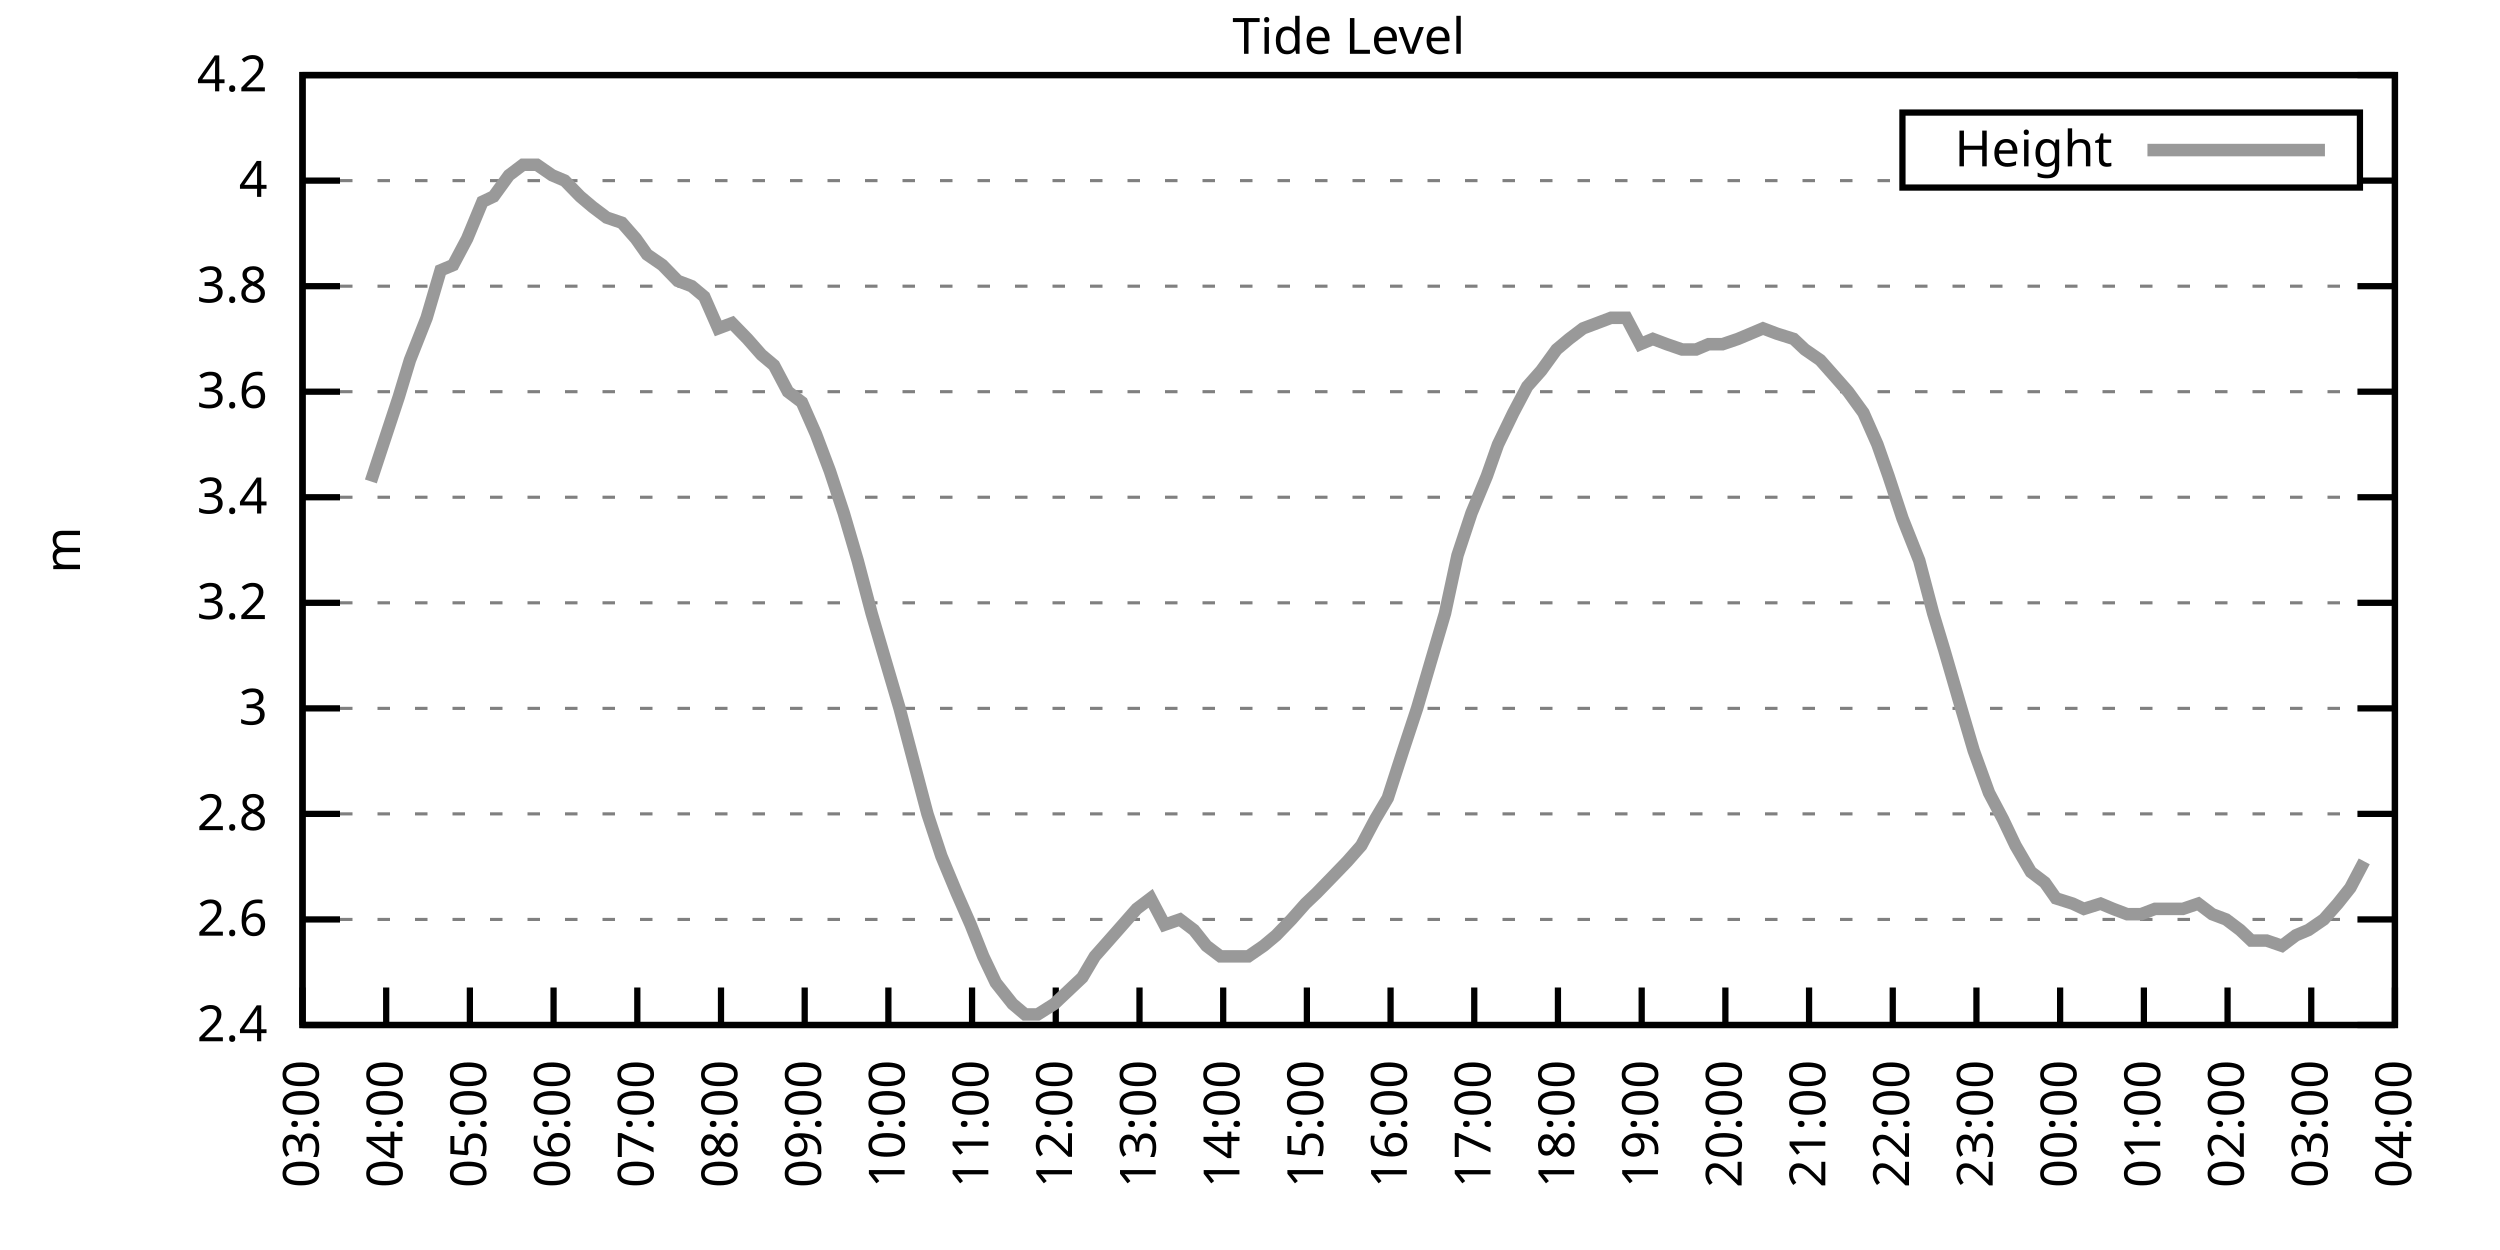
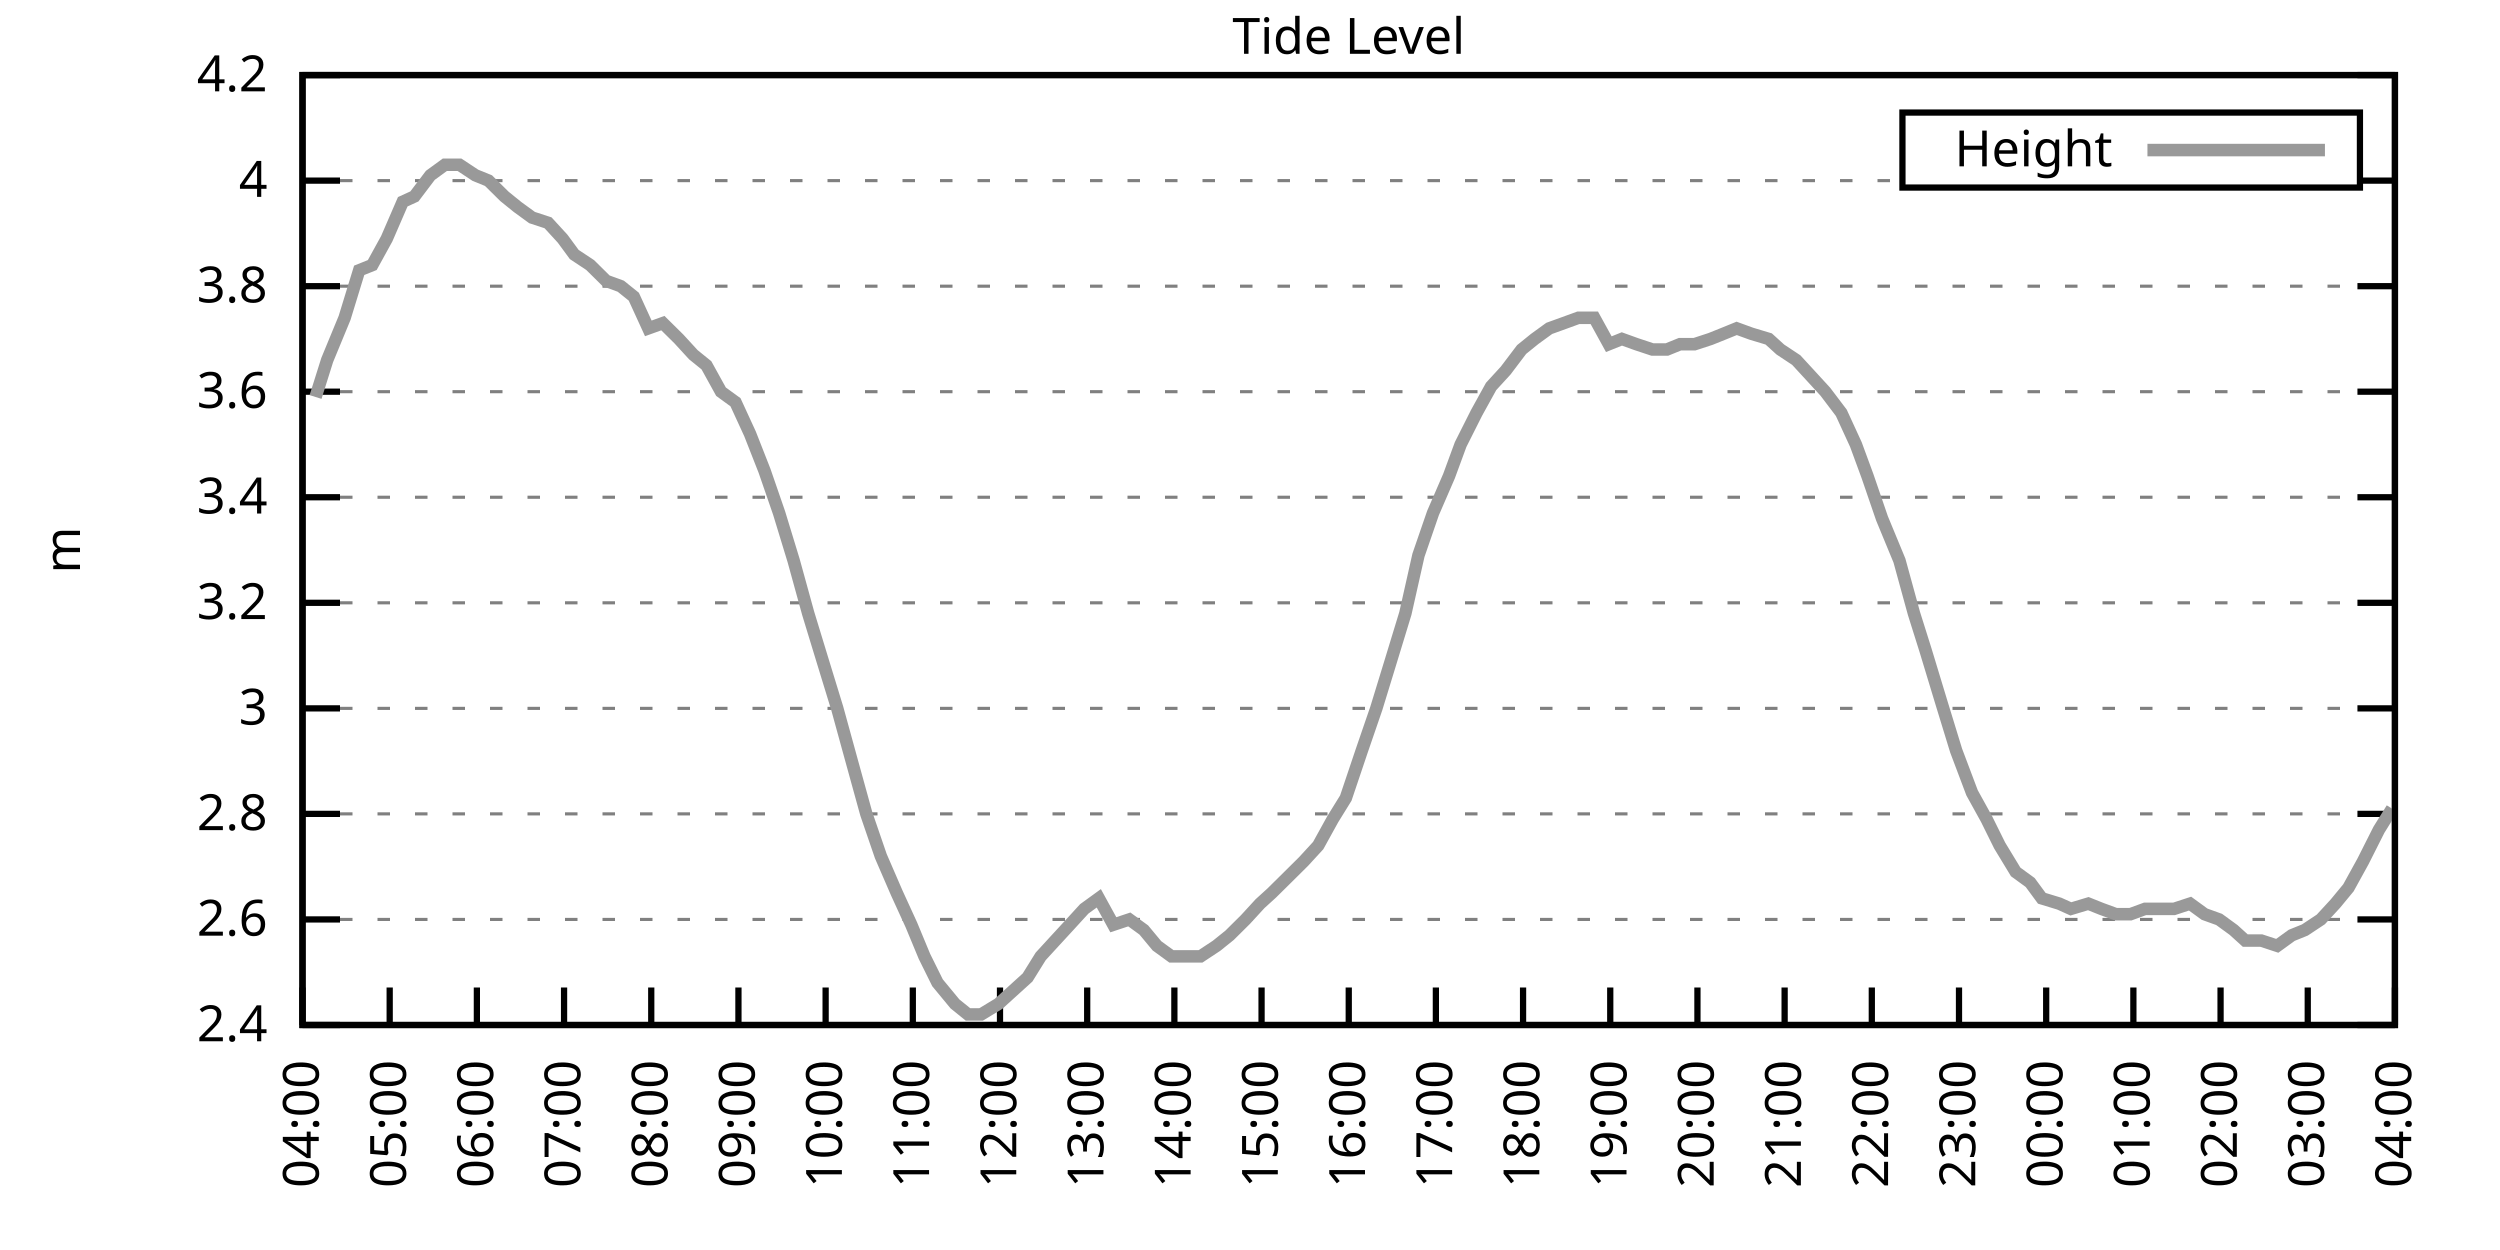
<svg xmlns="http://www.w3.org/2000/svg" xmlns:xlink="http://www.w3.org/1999/xlink" width="400" height="200" viewBox="0 0 400 200">
  <g id="gnuplot_canvas">
    <rect x="0" y="0" width="400" height="200" fill="none" />
    <defs>
      <circle id="gpDot" r="0.5" stroke-width="0.5" stroke="currentColor" />
      <path id="gpPt0" stroke-width="0.333" stroke="currentColor" d="M-1,0 h2 M0,-1 v2" />
      <path id="gpPt1" stroke-width="0.333" stroke="currentColor" d="M-1,-1 L1,1 M1,-1 L-1,1" />
      <path id="gpPt2" stroke-width="0.333" stroke="currentColor" d="M-1,0 L1,0 M0,-1 L0,1 M-1,-1 L1,1 M-1,1 L1,-1" />
      <rect id="gpPt3" stroke-width="0.333" stroke="currentColor" x="-1" y="-1" width="2" height="2" />
      <rect id="gpPt4" stroke-width="0.333" stroke="currentColor" fill="currentColor" x="-1" y="-1" width="2" height="2" />
      <circle id="gpPt5" stroke-width="0.333" stroke="currentColor" cx="0" cy="0" r="1" />
      <use xlink:href="#gpPt5" id="gpPt6" fill="currentColor" stroke="none" />
      <path id="gpPt7" stroke-width="0.333" stroke="currentColor" d="M0,-1.33 L-1.33,0.67 L1.33,0.67 z" />
      <use xlink:href="#gpPt7" id="gpPt8" fill="currentColor" stroke="none" />
      <use xlink:href="#gpPt7" id="gpPt9" stroke="currentColor" transform="rotate(180)" />
      <use xlink:href="#gpPt9" id="gpPt10" fill="currentColor" stroke="none" />
      <use xlink:href="#gpPt3" id="gpPt11" stroke="currentColor" transform="rotate(45)" />
      <use xlink:href="#gpPt11" id="gpPt12" fill="currentColor" stroke="none" />
      <path id="gpPt13" stroke-width="0.333" stroke="currentColor" d="M0,1.330 L1.265,0.411 L0.782,-1.067 L-0.782,-1.076 L-1.265,0.411 z" />
      <use xlink:href="#gpPt13" id="gpPt14" fill="currentColor" stroke="none" />
      <filter id="textbox" filterUnits="objectBoundingBox" x="0" y="0" height="1" width="1">
        <feFlood flood-color="white" flood-opacity="1" result="bgnd" />
        <feComposite in="SourceGraphic" in2="bgnd" operator="atop" />
      </filter>
      <filter id="greybox" filterUnits="objectBoundingBox" x="0" y="0" height="1" width="1">
        <feFlood flood-color="lightgrey" flood-opacity="1" result="grey" />
        <feComposite in="SourceGraphic" in2="grey" operator="atop" />
      </filter>
    </defs>
    <g fill="none" color="white" stroke="currentColor" stroke-width="1.00" stroke-linecap="butt" stroke-linejoin="miter">
</g>
    <g fill="none" color="black" stroke="currentColor" stroke-width="1.00" stroke-linecap="butt" stroke-linejoin="miter">
      <g stroke="none" shape-rendering="crispEdges">
        <polygon fill="rgb(255, 255, 255)" points="48.40,164.00 383.18,164.00 383.18,12.02 48.40,12.02 " />
      </g>
    </g>
    <g fill="none" color="black" stroke="currentColor" stroke-width="1.00" stroke-linecap="butt" stroke-linejoin="miter">
</g>
    <g fill="none" color="black" stroke="black" stroke-width="0.50" stroke-linecap="butt" stroke-linejoin="miter">
</g>
    <g fill="none" color="gray" stroke="currentColor" stroke-width="0.50" stroke-linecap="butt" stroke-linejoin="miter">
      <path stroke="gray" stroke-dasharray="2,4" class="gridline" d="M48.40,164.00 L383.19,164.00  " />
    </g>
    <g fill="none" color="gray" stroke="gray" stroke-width="1.00" stroke-linecap="butt" stroke-linejoin="miter">
</g>
    <g fill="none" color="black" stroke="currentColor" stroke-width="1.00" stroke-linecap="butt" stroke-linejoin="miter">
      <path stroke="black" d="M48.40,164.00 L54.40,164.00 M383.19,164.00 L377.19,164.00  " />
      <g transform="translate(42.80,166.60)" stroke="none" fill="black" font-family="Sans" font-size="8.00" text-anchor="end">
        <text>
          <tspan font-family="Sans"> 2.4</tspan>
        </text>
      </g>
    </g>
    <g fill="none" color="black" stroke="currentColor" stroke-width="1.00" stroke-linecap="butt" stroke-linejoin="miter">
</g>
    <g fill="none" color="black" stroke="black" stroke-width="0.50" stroke-linecap="butt" stroke-linejoin="miter">
</g>
    <g fill="none" color="gray" stroke="currentColor" stroke-width="0.50" stroke-linecap="butt" stroke-linejoin="miter">
      <path stroke="gray" stroke-dasharray="2,4" class="gridline" d="M48.40,147.11 L383.19,147.11  " />
    </g>
    <g fill="none" color="gray" stroke="gray" stroke-width="1.00" stroke-linecap="butt" stroke-linejoin="miter">
</g>
    <g fill="none" color="black" stroke="currentColor" stroke-width="1.00" stroke-linecap="butt" stroke-linejoin="miter">
      <path stroke="black" d="M48.40,147.11 L54.40,147.11 M383.19,147.11 L377.19,147.11  " />
      <g transform="translate(42.80,149.71)" stroke="none" fill="black" font-family="Sans" font-size="8.00" text-anchor="end">
        <text>
          <tspan font-family="Sans"> 2.6</tspan>
        </text>
      </g>
    </g>
    <g fill="none" color="black" stroke="currentColor" stroke-width="1.00" stroke-linecap="butt" stroke-linejoin="miter">
</g>
    <g fill="none" color="black" stroke="black" stroke-width="0.50" stroke-linecap="butt" stroke-linejoin="miter">
</g>
    <g fill="none" color="gray" stroke="currentColor" stroke-width="0.50" stroke-linecap="butt" stroke-linejoin="miter">
      <path stroke="gray" stroke-dasharray="2,4" class="gridline" d="M48.40,130.22 L383.19,130.22  " />
    </g>
    <g fill="none" color="gray" stroke="gray" stroke-width="1.00" stroke-linecap="butt" stroke-linejoin="miter">
</g>
    <g fill="none" color="black" stroke="currentColor" stroke-width="1.00" stroke-linecap="butt" stroke-linejoin="miter">
      <path stroke="black" d="M48.40,130.22 L54.40,130.22 M383.19,130.22 L377.19,130.22  " />
      <g transform="translate(42.80,132.82)" stroke="none" fill="black" font-family="Sans" font-size="8.00" text-anchor="end">
        <text>
          <tspan font-family="Sans"> 2.8</tspan>
        </text>
      </g>
    </g>
    <g fill="none" color="black" stroke="currentColor" stroke-width="1.00" stroke-linecap="butt" stroke-linejoin="miter">
</g>
    <g fill="none" color="black" stroke="black" stroke-width="0.50" stroke-linecap="butt" stroke-linejoin="miter">
</g>
    <g fill="none" color="gray" stroke="currentColor" stroke-width="0.50" stroke-linecap="butt" stroke-linejoin="miter">
      <path stroke="gray" stroke-dasharray="2,4" class="gridline" d="M48.40,113.34 L383.19,113.34  " />
    </g>
    <g fill="none" color="gray" stroke="gray" stroke-width="1.00" stroke-linecap="butt" stroke-linejoin="miter">
</g>
    <g fill="none" color="black" stroke="currentColor" stroke-width="1.00" stroke-linecap="butt" stroke-linejoin="miter">
      <path stroke="black" d="M48.40,113.34 L54.40,113.34 M383.19,113.34 L377.19,113.34  " />
      <g transform="translate(42.80,115.94)" stroke="none" fill="black" font-family="Sans" font-size="8.00" text-anchor="end">
        <text>
          <tspan font-family="Sans"> 3</tspan>
        </text>
      </g>
    </g>
    <g fill="none" color="black" stroke="currentColor" stroke-width="1.00" stroke-linecap="butt" stroke-linejoin="miter">
</g>
    <g fill="none" color="black" stroke="black" stroke-width="0.50" stroke-linecap="butt" stroke-linejoin="miter">
</g>
    <g fill="none" color="gray" stroke="currentColor" stroke-width="0.50" stroke-linecap="butt" stroke-linejoin="miter">
      <path stroke="gray" stroke-dasharray="2,4" class="gridline" d="M48.40,96.45 L383.19,96.45  " />
    </g>
    <g fill="none" color="gray" stroke="gray" stroke-width="1.00" stroke-linecap="butt" stroke-linejoin="miter">
</g>
    <g fill="none" color="black" stroke="currentColor" stroke-width="1.00" stroke-linecap="butt" stroke-linejoin="miter">
      <path stroke="black" d="M48.40,96.45 L54.40,96.45 M383.19,96.45 L377.19,96.45  " />
      <g transform="translate(42.80,99.05)" stroke="none" fill="black" font-family="Sans" font-size="8.00" text-anchor="end">
        <text>
          <tspan font-family="Sans"> 3.2</tspan>
        </text>
      </g>
    </g>
    <g fill="none" color="black" stroke="currentColor" stroke-width="1.00" stroke-linecap="butt" stroke-linejoin="miter">
</g>
    <g fill="none" color="black" stroke="black" stroke-width="0.50" stroke-linecap="butt" stroke-linejoin="miter">
</g>
    <g fill="none" color="gray" stroke="currentColor" stroke-width="0.50" stroke-linecap="butt" stroke-linejoin="miter">
      <path stroke="gray" stroke-dasharray="2,4" class="gridline" d="M48.40,79.56 L383.19,79.56  " />
    </g>
    <g fill="none" color="gray" stroke="gray" stroke-width="1.00" stroke-linecap="butt" stroke-linejoin="miter">
</g>
    <g fill="none" color="black" stroke="currentColor" stroke-width="1.00" stroke-linecap="butt" stroke-linejoin="miter">
      <path stroke="black" d="M48.40,79.56 L54.40,79.56 M383.19,79.56 L377.19,79.56  " />
      <g transform="translate(42.80,82.16)" stroke="none" fill="black" font-family="Sans" font-size="8.00" text-anchor="end">
        <text>
          <tspan font-family="Sans"> 3.4</tspan>
        </text>
      </g>
    </g>
    <g fill="none" color="black" stroke="currentColor" stroke-width="1.00" stroke-linecap="butt" stroke-linejoin="miter">
</g>
    <g fill="none" color="black" stroke="black" stroke-width="0.50" stroke-linecap="butt" stroke-linejoin="miter">
</g>
    <g fill="none" color="gray" stroke="currentColor" stroke-width="0.50" stroke-linecap="butt" stroke-linejoin="miter">
      <path stroke="gray" stroke-dasharray="2,4" class="gridline" d="M48.40,62.67 L383.19,62.67  " />
    </g>
    <g fill="none" color="gray" stroke="gray" stroke-width="1.00" stroke-linecap="butt" stroke-linejoin="miter">
</g>
    <g fill="none" color="black" stroke="currentColor" stroke-width="1.00" stroke-linecap="butt" stroke-linejoin="miter">
      <path stroke="black" d="M48.40,62.67 L54.40,62.67 M383.19,62.67 L377.19,62.67  " />
      <g transform="translate(42.80,65.27)" stroke="none" fill="black" font-family="Sans" font-size="8.00" text-anchor="end">
        <text>
          <tspan font-family="Sans"> 3.6</tspan>
        </text>
      </g>
    </g>
    <g fill="none" color="black" stroke="currentColor" stroke-width="1.00" stroke-linecap="butt" stroke-linejoin="miter">
</g>
    <g fill="none" color="black" stroke="black" stroke-width="0.50" stroke-linecap="butt" stroke-linejoin="miter">
</g>
    <g fill="none" color="gray" stroke="currentColor" stroke-width="0.50" stroke-linecap="butt" stroke-linejoin="miter">
      <path stroke="gray" stroke-dasharray="2,4" class="gridline" d="M48.40,45.79 L383.19,45.79  " />
    </g>
    <g fill="none" color="gray" stroke="gray" stroke-width="1.00" stroke-linecap="butt" stroke-linejoin="miter">
</g>
    <g fill="none" color="black" stroke="currentColor" stroke-width="1.00" stroke-linecap="butt" stroke-linejoin="miter">
      <path stroke="black" d="M48.40,45.79 L54.40,45.79 M383.19,45.79 L377.19,45.79  " />
      <g transform="translate(42.80,48.39)" stroke="none" fill="black" font-family="Sans" font-size="8.00" text-anchor="end">
        <text>
          <tspan font-family="Sans"> 3.8</tspan>
        </text>
      </g>
    </g>
    <g fill="none" color="black" stroke="currentColor" stroke-width="1.00" stroke-linecap="butt" stroke-linejoin="miter">
</g>
    <g fill="none" color="black" stroke="black" stroke-width="0.50" stroke-linecap="butt" stroke-linejoin="miter">
</g>
    <g fill="none" color="gray" stroke="currentColor" stroke-width="0.50" stroke-linecap="butt" stroke-linejoin="miter">
      <path stroke="gray" stroke-dasharray="2,4" class="gridline" d="M48.40,28.90 L304.39,28.90 M377.59,28.90 L383.19,28.90  " />
    </g>
    <g fill="none" color="gray" stroke="gray" stroke-width="1.00" stroke-linecap="butt" stroke-linejoin="miter">
</g>
    <g fill="none" color="black" stroke="currentColor" stroke-width="1.00" stroke-linecap="butt" stroke-linejoin="miter">
      <path stroke="black" d="M48.40,28.90 L54.40,28.90 M383.19,28.90 L377.19,28.90  " />
      <g transform="translate(42.80,31.50)" stroke="none" fill="black" font-family="Sans" font-size="8.00" text-anchor="end">
        <text>
          <tspan font-family="Sans"> 4</tspan>
        </text>
      </g>
    </g>
    <g fill="none" color="black" stroke="currentColor" stroke-width="1.00" stroke-linecap="butt" stroke-linejoin="miter">
</g>
    <g fill="none" color="black" stroke="black" stroke-width="0.50" stroke-linecap="butt" stroke-linejoin="miter">
</g>
    <g fill="none" color="gray" stroke="currentColor" stroke-width="0.50" stroke-linecap="butt" stroke-linejoin="miter">
      <path stroke="gray" stroke-dasharray="2,4" class="gridline" d="M48.40,12.01 L383.19,12.01  " />
    </g>
    <g fill="none" color="gray" stroke="gray" stroke-width="1.00" stroke-linecap="butt" stroke-linejoin="miter">
</g>
    <g fill="none" color="black" stroke="currentColor" stroke-width="1.00" stroke-linecap="butt" stroke-linejoin="miter">
      <path stroke="black" d="M48.40,12.01 L54.40,12.01 M383.19,12.01 L377.19,12.01  " />
      <g transform="translate(42.80,14.61)" stroke="none" fill="black" font-family="Sans" font-size="8.00" text-anchor="end">
        <text>
          <tspan font-family="Sans"> 4.2</tspan>
        </text>
      </g>
    </g>
    <g fill="none" color="black" stroke="currentColor" stroke-width="1.00" stroke-linecap="butt" stroke-linejoin="miter">
      <path stroke="black" d="M48.40,164.00 L48.40,158.00  " />
      <g transform="translate(51.00,169.60) rotate(270.00)" stroke="none" fill="black" font-family="Sans" font-size="8.00" text-anchor="end">
        <text>
-           <tspan font-family="Sans">03:00</tspan>
-         </text>
-       </g>
-     </g>
-     <g fill="none" color="black" stroke="currentColor" stroke-width="1.00" stroke-linecap="butt" stroke-linejoin="miter">
-       <path stroke="black" d="M61.79,164.00 L61.79,158.00  " />
-       <g transform="translate(64.39,169.60) rotate(270.00)" stroke="none" fill="black" font-family="Sans" font-size="8.00" text-anchor="end">
-         <text>
          <tspan font-family="Sans">04:00</tspan>
        </text>
      </g>
    </g>
    <g fill="none" color="black" stroke="currentColor" stroke-width="1.00" stroke-linecap="butt" stroke-linejoin="miter">
-       <path stroke="black" d="M75.18,164.00 L75.18,158.00  " />
-       <g transform="translate(77.78,169.60) rotate(270.00)" stroke="none" fill="black" font-family="Sans" font-size="8.00" text-anchor="end">
+       <path stroke="black" d="M62.35,164.00 L62.35,158.00  " />
+       <g transform="translate(64.95,169.60) rotate(270.00)" stroke="none" fill="black" font-family="Sans" font-size="8.00" text-anchor="end">
        <text>
          <tspan font-family="Sans">05:00</tspan>
        </text>
      </g>
    </g>
    <g fill="none" color="black" stroke="currentColor" stroke-width="1.00" stroke-linecap="butt" stroke-linejoin="miter">
-       <path stroke="black" d="M88.57,164.00 L88.57,158.00  " />
-       <g transform="translate(91.17,169.60) rotate(270.00)" stroke="none" fill="black" font-family="Sans" font-size="8.00" text-anchor="end">
+       <path stroke="black" d="M76.30,164.00 L76.30,158.00  " />
+       <g transform="translate(78.90,169.60) rotate(270.00)" stroke="none" fill="black" font-family="Sans" font-size="8.00" text-anchor="end">
        <text>
          <tspan font-family="Sans">06:00</tspan>
        </text>
      </g>
    </g>
    <g fill="none" color="black" stroke="currentColor" stroke-width="1.00" stroke-linecap="butt" stroke-linejoin="miter">
-       <path stroke="black" d="M101.97,164.00 L101.97,158.00  " />
-       <g transform="translate(104.57,169.60) rotate(270.00)" stroke="none" fill="black" font-family="Sans" font-size="8.00" text-anchor="end">
+       <path stroke="black" d="M90.25,164.00 L90.25,158.00  " />
+       <g transform="translate(92.85,169.60) rotate(270.00)" stroke="none" fill="black" font-family="Sans" font-size="8.00" text-anchor="end">
        <text>
          <tspan font-family="Sans">07:00</tspan>
        </text>
      </g>
    </g>
    <g fill="none" color="black" stroke="currentColor" stroke-width="1.00" stroke-linecap="butt" stroke-linejoin="miter">
-       <path stroke="black" d="M115.36,164.00 L115.36,158.00  " />
-       <g transform="translate(117.96,169.60) rotate(270.00)" stroke="none" fill="black" font-family="Sans" font-size="8.00" text-anchor="end">
+       <path stroke="black" d="M104.20,164.00 L104.20,158.00  " />
+       <g transform="translate(106.80,169.60) rotate(270.00)" stroke="none" fill="black" font-family="Sans" font-size="8.00" text-anchor="end">
        <text>
          <tspan font-family="Sans">08:00</tspan>
        </text>
      </g>
    </g>
    <g fill="none" color="black" stroke="currentColor" stroke-width="1.00" stroke-linecap="butt" stroke-linejoin="miter">
-       <path stroke="black" d="M128.75,164.00 L128.75,158.00  " />
-       <g transform="translate(131.35,169.60) rotate(270.00)" stroke="none" fill="black" font-family="Sans" font-size="8.00" text-anchor="end">
+       <path stroke="black" d="M118.15,164.00 L118.15,158.00  " />
+       <g transform="translate(120.75,169.60) rotate(270.00)" stroke="none" fill="black" font-family="Sans" font-size="8.00" text-anchor="end">
        <text>
          <tspan font-family="Sans">09:00</tspan>
        </text>
      </g>
    </g>
    <g fill="none" color="black" stroke="currentColor" stroke-width="1.00" stroke-linecap="butt" stroke-linejoin="miter">
-       <path stroke="black" d="M142.14,164.00 L142.14,158.00  " />
-       <g transform="translate(144.74,169.60) rotate(270.00)" stroke="none" fill="black" font-family="Sans" font-size="8.00" text-anchor="end">
+       <path stroke="black" d="M132.10,164.00 L132.10,158.00  " />
+       <g transform="translate(134.70,169.60) rotate(270.00)" stroke="none" fill="black" font-family="Sans" font-size="8.00" text-anchor="end">
        <text>
          <tspan font-family="Sans">10:00</tspan>
        </text>
      </g>
    </g>
    <g fill="none" color="black" stroke="currentColor" stroke-width="1.00" stroke-linecap="butt" stroke-linejoin="miter">
-       <path stroke="black" d="M155.53,164.00 L155.53,158.00  " />
-       <g transform="translate(158.13,169.60) rotate(270.00)" stroke="none" fill="black" font-family="Sans" font-size="8.00" text-anchor="end">
+       <path stroke="black" d="M146.05,164.00 L146.05,158.00  " />
+       <g transform="translate(148.65,169.60) rotate(270.00)" stroke="none" fill="black" font-family="Sans" font-size="8.00" text-anchor="end">
        <text>
          <tspan font-family="Sans">11:00</tspan>
        </text>
      </g>
    </g>
    <g fill="none" color="black" stroke="currentColor" stroke-width="1.00" stroke-linecap="butt" stroke-linejoin="miter">
-       <path stroke="black" d="M168.92,164.00 L168.92,158.00  " />
-       <g transform="translate(171.52,169.60) rotate(270.00)" stroke="none" fill="black" font-family="Sans" font-size="8.00" text-anchor="end">
+       <path stroke="black" d="M160.00,164.00 L160.00,158.00  " />
+       <g transform="translate(162.60,169.60) rotate(270.00)" stroke="none" fill="black" font-family="Sans" font-size="8.00" text-anchor="end">
        <text>
          <tspan font-family="Sans">12:00</tspan>
        </text>
      </g>
    </g>
    <g fill="none" color="black" stroke="currentColor" stroke-width="1.00" stroke-linecap="butt" stroke-linejoin="miter">
-       <path stroke="black" d="M182.32,164.00 L182.32,158.00  " />
-       <g transform="translate(184.92,169.60) rotate(270.00)" stroke="none" fill="black" font-family="Sans" font-size="8.00" text-anchor="end">
+       <path stroke="black" d="M173.95,164.00 L173.95,158.00  " />
+       <g transform="translate(176.55,169.60) rotate(270.00)" stroke="none" fill="black" font-family="Sans" font-size="8.00" text-anchor="end">
        <text>
          <tspan font-family="Sans">13:00</tspan>
        </text>
      </g>
    </g>
    <g fill="none" color="black" stroke="currentColor" stroke-width="1.00" stroke-linecap="butt" stroke-linejoin="miter">
-       <path stroke="black" d="M195.71,164.00 L195.71,158.00  " />
-       <g transform="translate(198.31,169.60) rotate(270.00)" stroke="none" fill="black" font-family="Sans" font-size="8.00" text-anchor="end">
+       <path stroke="black" d="M187.90,164.00 L187.90,158.00  " />
+       <g transform="translate(190.50,169.60) rotate(270.00)" stroke="none" fill="black" font-family="Sans" font-size="8.00" text-anchor="end">
        <text>
          <tspan font-family="Sans">14:00</tspan>
        </text>
      </g>
    </g>
    <g fill="none" color="black" stroke="currentColor" stroke-width="1.00" stroke-linecap="butt" stroke-linejoin="miter">
-       <path stroke="black" d="M209.10,164.00 L209.10,158.00  " />
-       <g transform="translate(211.70,169.60) rotate(270.00)" stroke="none" fill="black" font-family="Sans" font-size="8.00" text-anchor="end">
+       <path stroke="black" d="M201.85,164.00 L201.85,158.00  " />
+       <g transform="translate(204.45,169.60) rotate(270.00)" stroke="none" fill="black" font-family="Sans" font-size="8.00" text-anchor="end">
        <text>
          <tspan font-family="Sans">15:00</tspan>
        </text>
      </g>
    </g>
    <g fill="none" color="black" stroke="currentColor" stroke-width="1.00" stroke-linecap="butt" stroke-linejoin="miter">
-       <path stroke="black" d="M222.49,164.00 L222.49,158.00  " />
-       <g transform="translate(225.09,169.60) rotate(270.00)" stroke="none" fill="black" font-family="Sans" font-size="8.00" text-anchor="end">
+       <path stroke="black" d="M215.80,164.00 L215.80,158.00  " />
+       <g transform="translate(218.40,169.60) rotate(270.00)" stroke="none" fill="black" font-family="Sans" font-size="8.00" text-anchor="end">
        <text>
          <tspan font-family="Sans">16:00</tspan>
        </text>
      </g>
    </g>
    <g fill="none" color="black" stroke="currentColor" stroke-width="1.00" stroke-linecap="butt" stroke-linejoin="miter">
-       <path stroke="black" d="M235.88,164.00 L235.88,158.00  " />
-       <g transform="translate(238.48,169.60) rotate(270.00)" stroke="none" fill="black" font-family="Sans" font-size="8.00" text-anchor="end">
+       <path stroke="black" d="M229.74,164.00 L229.74,158.00  " />
+       <g transform="translate(232.34,169.60) rotate(270.00)" stroke="none" fill="black" font-family="Sans" font-size="8.00" text-anchor="end">
        <text>
          <tspan font-family="Sans">17:00</tspan>
        </text>
      </g>
    </g>
    <g fill="none" color="black" stroke="currentColor" stroke-width="1.00" stroke-linecap="butt" stroke-linejoin="miter">
-       <path stroke="black" d="M249.27,164.00 L249.27,158.00  " />
-       <g transform="translate(251.87,169.60) rotate(270.00)" stroke="none" fill="black" font-family="Sans" font-size="8.00" text-anchor="end">
+       <path stroke="black" d="M243.69,164.00 L243.69,158.00  " />
+       <g transform="translate(246.29,169.60) rotate(270.00)" stroke="none" fill="black" font-family="Sans" font-size="8.00" text-anchor="end">
        <text>
          <tspan font-family="Sans">18:00</tspan>
        </text>
      </g>
    </g>
    <g fill="none" color="black" stroke="currentColor" stroke-width="1.00" stroke-linecap="butt" stroke-linejoin="miter">
-       <path stroke="black" d="M262.67,164.00 L262.67,158.00  " />
-       <g transform="translate(265.27,169.60) rotate(270.00)" stroke="none" fill="black" font-family="Sans" font-size="8.00" text-anchor="end">
+       <path stroke="black" d="M257.64,164.00 L257.64,158.00  " />
+       <g transform="translate(260.24,169.60) rotate(270.00)" stroke="none" fill="black" font-family="Sans" font-size="8.00" text-anchor="end">
        <text>
          <tspan font-family="Sans">19:00</tspan>
        </text>
      </g>
    </g>
    <g fill="none" color="black" stroke="currentColor" stroke-width="1.00" stroke-linecap="butt" stroke-linejoin="miter">
-       <path stroke="black" d="M276.06,164.00 L276.06,158.00  " />
-       <g transform="translate(278.66,169.60) rotate(270.00)" stroke="none" fill="black" font-family="Sans" font-size="8.00" text-anchor="end">
+       <path stroke="black" d="M271.59,164.00 L271.59,158.00  " />
+       <g transform="translate(274.19,169.60) rotate(270.00)" stroke="none" fill="black" font-family="Sans" font-size="8.00" text-anchor="end">
        <text>
          <tspan font-family="Sans">20:00</tspan>
        </text>
      </g>
    </g>
    <g fill="none" color="black" stroke="currentColor" stroke-width="1.00" stroke-linecap="butt" stroke-linejoin="miter">
-       <path stroke="black" d="M289.45,164.00 L289.45,158.00  " />
-       <g transform="translate(292.05,169.60) rotate(270.00)" stroke="none" fill="black" font-family="Sans" font-size="8.00" text-anchor="end">
+       <path stroke="black" d="M285.54,164.00 L285.54,158.00  " />
+       <g transform="translate(288.14,169.60) rotate(270.00)" stroke="none" fill="black" font-family="Sans" font-size="8.00" text-anchor="end">
        <text>
          <tspan font-family="Sans">21:00</tspan>
        </text>
      </g>
    </g>
    <g fill="none" color="black" stroke="currentColor" stroke-width="1.00" stroke-linecap="butt" stroke-linejoin="miter">
-       <path stroke="black" d="M302.84,164.00 L302.84,158.00  " />
-       <g transform="translate(305.44,169.60) rotate(270.00)" stroke="none" fill="black" font-family="Sans" font-size="8.00" text-anchor="end">
+       <path stroke="black" d="M299.49,164.00 L299.49,158.00  " />
+       <g transform="translate(302.09,169.60) rotate(270.00)" stroke="none" fill="black" font-family="Sans" font-size="8.00" text-anchor="end">
        <text>
          <tspan font-family="Sans">22:00</tspan>
        </text>
      </g>
    </g>
    <g fill="none" color="black" stroke="currentColor" stroke-width="1.00" stroke-linecap="butt" stroke-linejoin="miter">
-       <path stroke="black" d="M316.23,164.00 L316.23,158.00  " />
-       <g transform="translate(318.83,169.60) rotate(270.00)" stroke="none" fill="black" font-family="Sans" font-size="8.00" text-anchor="end">
+       <path stroke="black" d="M313.44,164.00 L313.44,158.00  " />
+       <g transform="translate(316.04,169.60) rotate(270.00)" stroke="none" fill="black" font-family="Sans" font-size="8.00" text-anchor="end">
        <text>
          <tspan font-family="Sans">23:00</tspan>
        </text>
      </g>
    </g>
    <g fill="none" color="black" stroke="currentColor" stroke-width="1.00" stroke-linecap="butt" stroke-linejoin="miter">
-       <path stroke="black" d="M329.62,164.00 L329.62,158.00  " />
-       <g transform="translate(332.22,169.60) rotate(270.00)" stroke="none" fill="black" font-family="Sans" font-size="8.00" text-anchor="end">
+       <path stroke="black" d="M327.39,164.00 L327.39,158.00  " />
+       <g transform="translate(329.99,169.60) rotate(270.00)" stroke="none" fill="black" font-family="Sans" font-size="8.00" text-anchor="end">
        <text>
          <tspan font-family="Sans">00:00</tspan>
        </text>
      </g>
    </g>
    <g fill="none" color="black" stroke="currentColor" stroke-width="1.00" stroke-linecap="butt" stroke-linejoin="miter">
-       <path stroke="black" d="M343.02,164.00 L343.02,158.00  " />
-       <g transform="translate(345.62,169.60) rotate(270.00)" stroke="none" fill="black" font-family="Sans" font-size="8.00" text-anchor="end">
+       <path stroke="black" d="M341.34,164.00 L341.34,158.00  " />
+       <g transform="translate(343.94,169.60) rotate(270.00)" stroke="none" fill="black" font-family="Sans" font-size="8.00" text-anchor="end">
        <text>
          <tspan font-family="Sans">01:00</tspan>
        </text>
      </g>
    </g>
    <g fill="none" color="black" stroke="currentColor" stroke-width="1.00" stroke-linecap="butt" stroke-linejoin="miter">
-       <path stroke="black" d="M356.41,164.00 L356.41,158.00  " />
-       <g transform="translate(359.01,169.60) rotate(270.00)" stroke="none" fill="black" font-family="Sans" font-size="8.00" text-anchor="end">
+       <path stroke="black" d="M355.29,164.00 L355.29,158.00  " />
+       <g transform="translate(357.89,169.60) rotate(270.00)" stroke="none" fill="black" font-family="Sans" font-size="8.00" text-anchor="end">
        <text>
          <tspan font-family="Sans">02:00</tspan>
        </text>
      </g>
    </g>
    <g fill="none" color="black" stroke="currentColor" stroke-width="1.00" stroke-linecap="butt" stroke-linejoin="miter">
-       <path stroke="black" d="M369.80,164.00 L369.80,158.00  " />
-       <g transform="translate(372.40,169.60) rotate(270.00)" stroke="none" fill="black" font-family="Sans" font-size="8.00" text-anchor="end">
+       <path stroke="black" d="M369.24,164.00 L369.24,158.00  " />
+       <g transform="translate(371.84,169.60) rotate(270.00)" stroke="none" fill="black" font-family="Sans" font-size="8.00" text-anchor="end">
        <text>
          <tspan font-family="Sans">03:00</tspan>
        </text>
      </g>
    </g>
    <g fill="none" color="black" stroke="currentColor" stroke-width="1.00" stroke-linecap="butt" stroke-linejoin="miter">
      <path stroke="black" d="M383.19,164.00 L383.19,158.00  " />
      <g transform="translate(385.79,169.60) rotate(270.00)" stroke="none" fill="black" font-family="Sans" font-size="8.00" text-anchor="end">
        <text>
          <tspan font-family="Sans">04:00</tspan>
        </text>
      </g>
    </g>
    <g fill="none" color="black" stroke="currentColor" stroke-width="1.00" stroke-linecap="butt" stroke-linejoin="miter">
</g>
    <g fill="none" color="black" stroke="currentColor" stroke-width="1.00" stroke-linecap="butt" stroke-linejoin="miter">
      <path stroke="black" d="M48.40,12.01 L48.40,164.00 L383.19,164.00 L383.19,12.01 L48.40,12.01 Z  " />
    </g>
    <g fill="none" color="black" stroke="currentColor" stroke-width="1.00" stroke-linecap="butt" stroke-linejoin="miter">
</g>
    <g fill="none" color="black" stroke="currentColor" stroke-width="1.00" stroke-linecap="butt" stroke-linejoin="miter">
      <path stroke="black" d="M304.39,30.01 L304.39,18.01 L377.59,18.01 L377.59,30.01 L304.39,30.01 Z  " />
    </g>
    <g id="Tide_level_plot_1">
      <g fill="none" color="white" stroke="black" stroke-width="2.00" stroke-linecap="butt" stroke-linejoin="miter">
</g>
      <g fill="none" color="black" stroke="currentColor" stroke-width="2.00" stroke-linecap="butt" stroke-linejoin="miter">
        <g transform="translate(337.99,26.61)" stroke="none" fill="black" font-family="Sans" font-size="8.00" text-anchor="end">
          <text>
            <tspan font-family="Sans">Height</tspan>
          </text>
        </g>
      </g>
      <g fill="none" color="black" stroke="currentColor" stroke-width="2.00" stroke-linecap="butt" stroke-linejoin="miter">
-         <path stroke="rgb(153, 153, 153)" d="M343.59,24.01 L371.99,24.01 M59.34,77.03 L61.57,70.27 L63.80,63.52 L65.59,57.61 L68.26,50.85 L70.50,43.25   L72.50,42.41 L74.74,38.19 L77.19,32.28 L78.98,31.43 L81.43,28.05 L83.66,26.36 L85.90,26.36 L88.35,28.05   L90.36,28.90 L92.82,31.43 L94.82,33.12 L97.06,34.81 L99.51,35.65 L101.74,38.19 L103.53,40.72 L105.98,42.41   L108.44,44.94 L110.67,45.79 L112.68,47.47 L114.91,52.54 L117.14,51.70 L119.60,54.23 L121.83,56.76 L123.84,58.45   L126.07,62.67 L128.30,64.36 L130.54,69.43 L132.77,75.34 L135.00,82.09 L137.23,89.69 L139.46,98.14 L141.69,105.74   L143.93,113.34 L146.16,121.78 L148.39,130.22 L150.62,136.98 L153.08,142.89 L155.31,147.96 L157.32,153.02 L159.33,157.24   L162.01,160.62 L164.01,162.31 L166.02,162.31 L168.70,160.62 L170.49,158.93 L173.17,156.40 L175.17,153.02 L177.41,150.49   L179.64,147.96 L181.87,145.42 L184.10,143.73 L186.33,147.96 L188.79,147.11 L191.02,148.80 L193.03,151.33 L195.26,153.02   L197.49,153.02 L199.73,153.02 L202.18,151.33 L204.19,149.65 L206.64,147.11 L208.88,144.58 L210.66,142.89 L213.12,140.36   L215.57,137.82 L217.80,135.29 L220.04,131.07 L222.04,127.69 L224.50,120.09 L226.73,113.34 L228.96,105.74 L231.20,98.14   L233.20,88.85 L235.44,82.09 L237.89,76.18 L239.68,71.12 L242.13,66.05 L244.36,61.83 L246.60,59.30 L249.05,55.92   L251.06,54.23 L253.29,52.54 L255.52,51.70 L257.76,50.85 L260.21,50.85 L262.44,55.07 L264.45,54.23 L266.68,55.07   L269.14,55.92 L271.37,55.92 L273.38,55.07 L275.61,55.07 L278.07,54.23 L280.07,53.39 L282.08,52.54 L284.32,53.39   L286.99,54.23 L288.78,55.92 L291.23,57.61 L293.47,60.14 L295.70,62.67 L298.15,66.05 L300.39,71.12 L302.17,76.18   L304.40,82.94 L307.08,89.69 L309.31,98.14 L311.10,104.05 L313.55,112.49 L315.79,120.09 L318.24,126.85 L320.47,131.07   L322.48,135.29 L324.94,139.51 L327.17,141.20 L328.95,143.73 L331.63,144.58 L333.42,145.42 L336.10,144.58 L338.10,145.42   L340.34,146.27 L342.57,146.27 L344.80,145.42 L346.81,145.42 L349.26,145.42 L351.72,144.58 L353.95,146.27 L356.18,147.11   L358.42,148.80 L360.20,150.49 L362.66,150.49 L365.11,151.33 L367.34,149.65 L369.35,148.80 L371.81,147.11 L374.04,144.58   L376.05,142.05 L378.28,137.82  " />
+         <path stroke="rgb(153, 153, 153)" d="M343.59,24.01 L371.99,24.01 M50.49,63.52 L52.35,57.61 L55.14,50.85 L57.47,43.25 L59.56,42.41 L61.88,38.19   L64.44,32.28 L66.30,31.43 L68.86,28.05 L71.18,26.36 L73.51,26.36 L76.07,28.05 L78.16,28.90 L80.72,31.43   L82.81,33.12 L85.13,34.81 L87.69,35.65 L90.02,38.19 L91.88,40.72 L94.43,42.41 L96.99,44.94 L99.32,45.79   L101.41,47.47 L103.73,52.54 L106.06,51.70 L108.62,54.23 L110.94,56.76 L113.03,58.45 L115.36,62.67 L117.68,64.36   L120.01,69.43 L122.33,75.34 L124.66,82.09 L126.98,89.69 L129.31,98.14 L131.63,105.74 L133.96,113.34 L136.28,121.78   L138.61,130.22 L140.93,136.98 L143.49,142.89 L145.81,147.96 L147.91,153.02 L150.00,157.24 L152.79,160.62 L154.88,162.31   L156.97,162.31 L159.76,160.62 L161.62,158.93 L164.41,156.40 L166.51,153.02 L168.83,150.49 L171.16,147.96 L173.48,145.42   L175.81,143.73 L178.13,147.96 L180.69,147.11 L183.01,148.80 L185.11,151.33 L187.43,153.02 L189.76,153.02 L192.08,153.02   L194.64,151.33 L196.73,149.65 L199.29,147.11 L201.61,144.58 L203.47,142.89 L206.03,140.36 L208.59,137.82 L210.91,135.29   L213.24,131.07 L215.33,127.69 L217.89,120.09 L220.21,113.34 L222.54,105.74 L224.86,98.14 L226.95,88.85 L229.28,82.09   L231.84,76.18 L233.70,71.12 L236.25,66.05 L238.58,61.83 L240.90,59.30 L243.46,55.92 L245.55,54.23 L247.88,52.54   L250.20,51.70 L252.53,50.85 L255.09,50.85 L257.41,55.07 L259.50,54.23 L261.83,55.07 L264.39,55.92 L266.71,55.92   L268.80,55.07 L271.13,55.07 L273.69,54.23 L275.78,53.39 L277.87,52.54 L280.20,53.39 L282.99,54.23 L284.85,55.92   L287.40,57.61 L289.73,60.14 L292.05,62.67 L294.61,66.05 L296.94,71.12 L298.80,76.18 L301.12,82.94 L303.91,89.69   L306.23,98.14 L308.09,104.05 L310.65,112.49 L312.98,120.09 L315.53,126.85 L317.86,131.07 L319.95,135.29 L322.51,139.51   L324.83,141.20 L326.69,143.73 L329.48,144.58 L331.34,145.42 L334.13,144.58 L336.23,145.42 L338.55,146.27 L340.88,146.27   L343.20,145.42 L345.29,145.42 L347.85,145.42 L350.41,144.58 L352.73,146.27 L355.06,147.11 L357.38,148.80 L359.24,150.49   L361.80,150.49 L364.36,151.33 L366.68,149.65 L368.78,148.80 L371.33,147.11 L373.66,144.58 L375.75,142.05 L378.08,137.82   L380.63,132.76 L382.73,129.38  " />
      </g>
    </g>
    <g fill="none" color="black" stroke="currentColor" stroke-width="2.00" stroke-linecap="butt" stroke-linejoin="miter">
</g>
    <g fill="none" color="black" stroke="black" stroke-width="1.00" stroke-linecap="butt" stroke-linejoin="miter">
</g>
    <g fill="none" color="black" stroke="currentColor" stroke-width="1.00" stroke-linecap="butt" stroke-linejoin="miter">
      <path stroke="black" d="M48.40,12.01 L48.40,164.00 L383.19,164.00 L383.19,12.01 L48.40,12.01 Z  " />
      <g transform="translate(12.80,88.01) rotate(270.00)" stroke="none" fill="black" font-family="Sans" font-size="8.00" text-anchor="middle">
        <text>
          <tspan font-family="Sans">m</tspan>
        </text>
      </g>
    </g>
    <g fill="none" color="black" stroke="currentColor" stroke-width="1.00" stroke-linecap="butt" stroke-linejoin="miter">
</g>
    <g fill="none" color="black" stroke="currentColor" stroke-width="1.00" stroke-linecap="butt" stroke-linejoin="miter">
      <g transform="translate(215.79,8.61)" stroke="none" fill="black" font-family="Sans" font-size="8.00" text-anchor="middle">
        <text>
          <tspan font-family="Sans">Tide Level</tspan>
        </text>
      </g>
    </g>
    <g fill="none" color="black" stroke="currentColor" stroke-width="1.00" stroke-linecap="butt" stroke-linejoin="miter">
</g>
  </g>
</svg>
